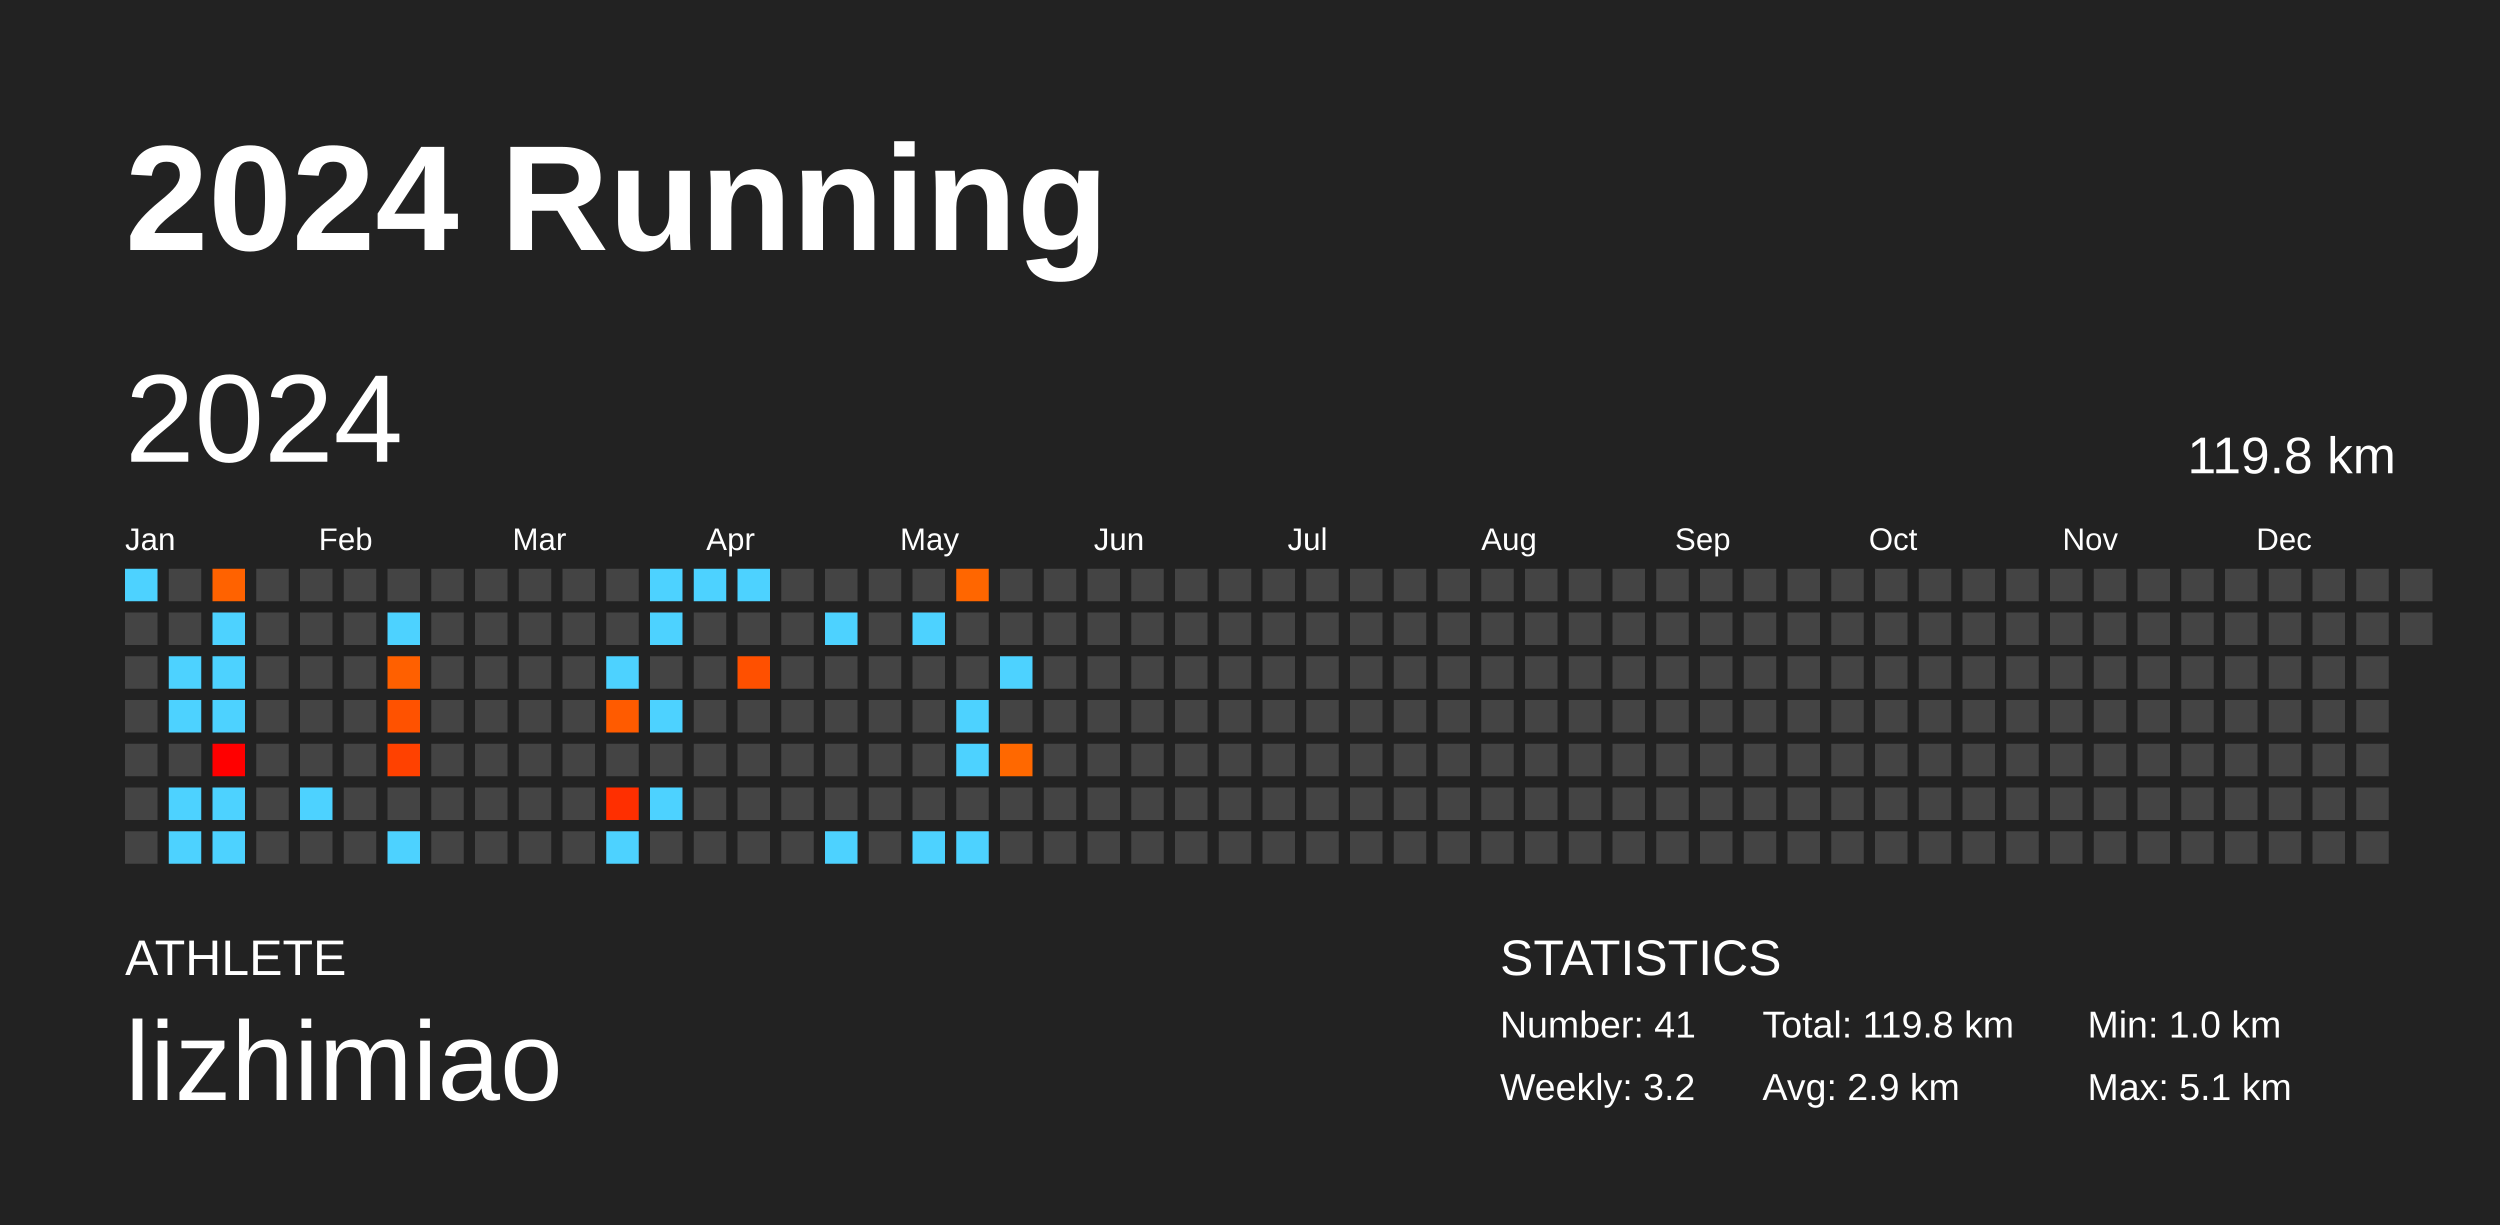
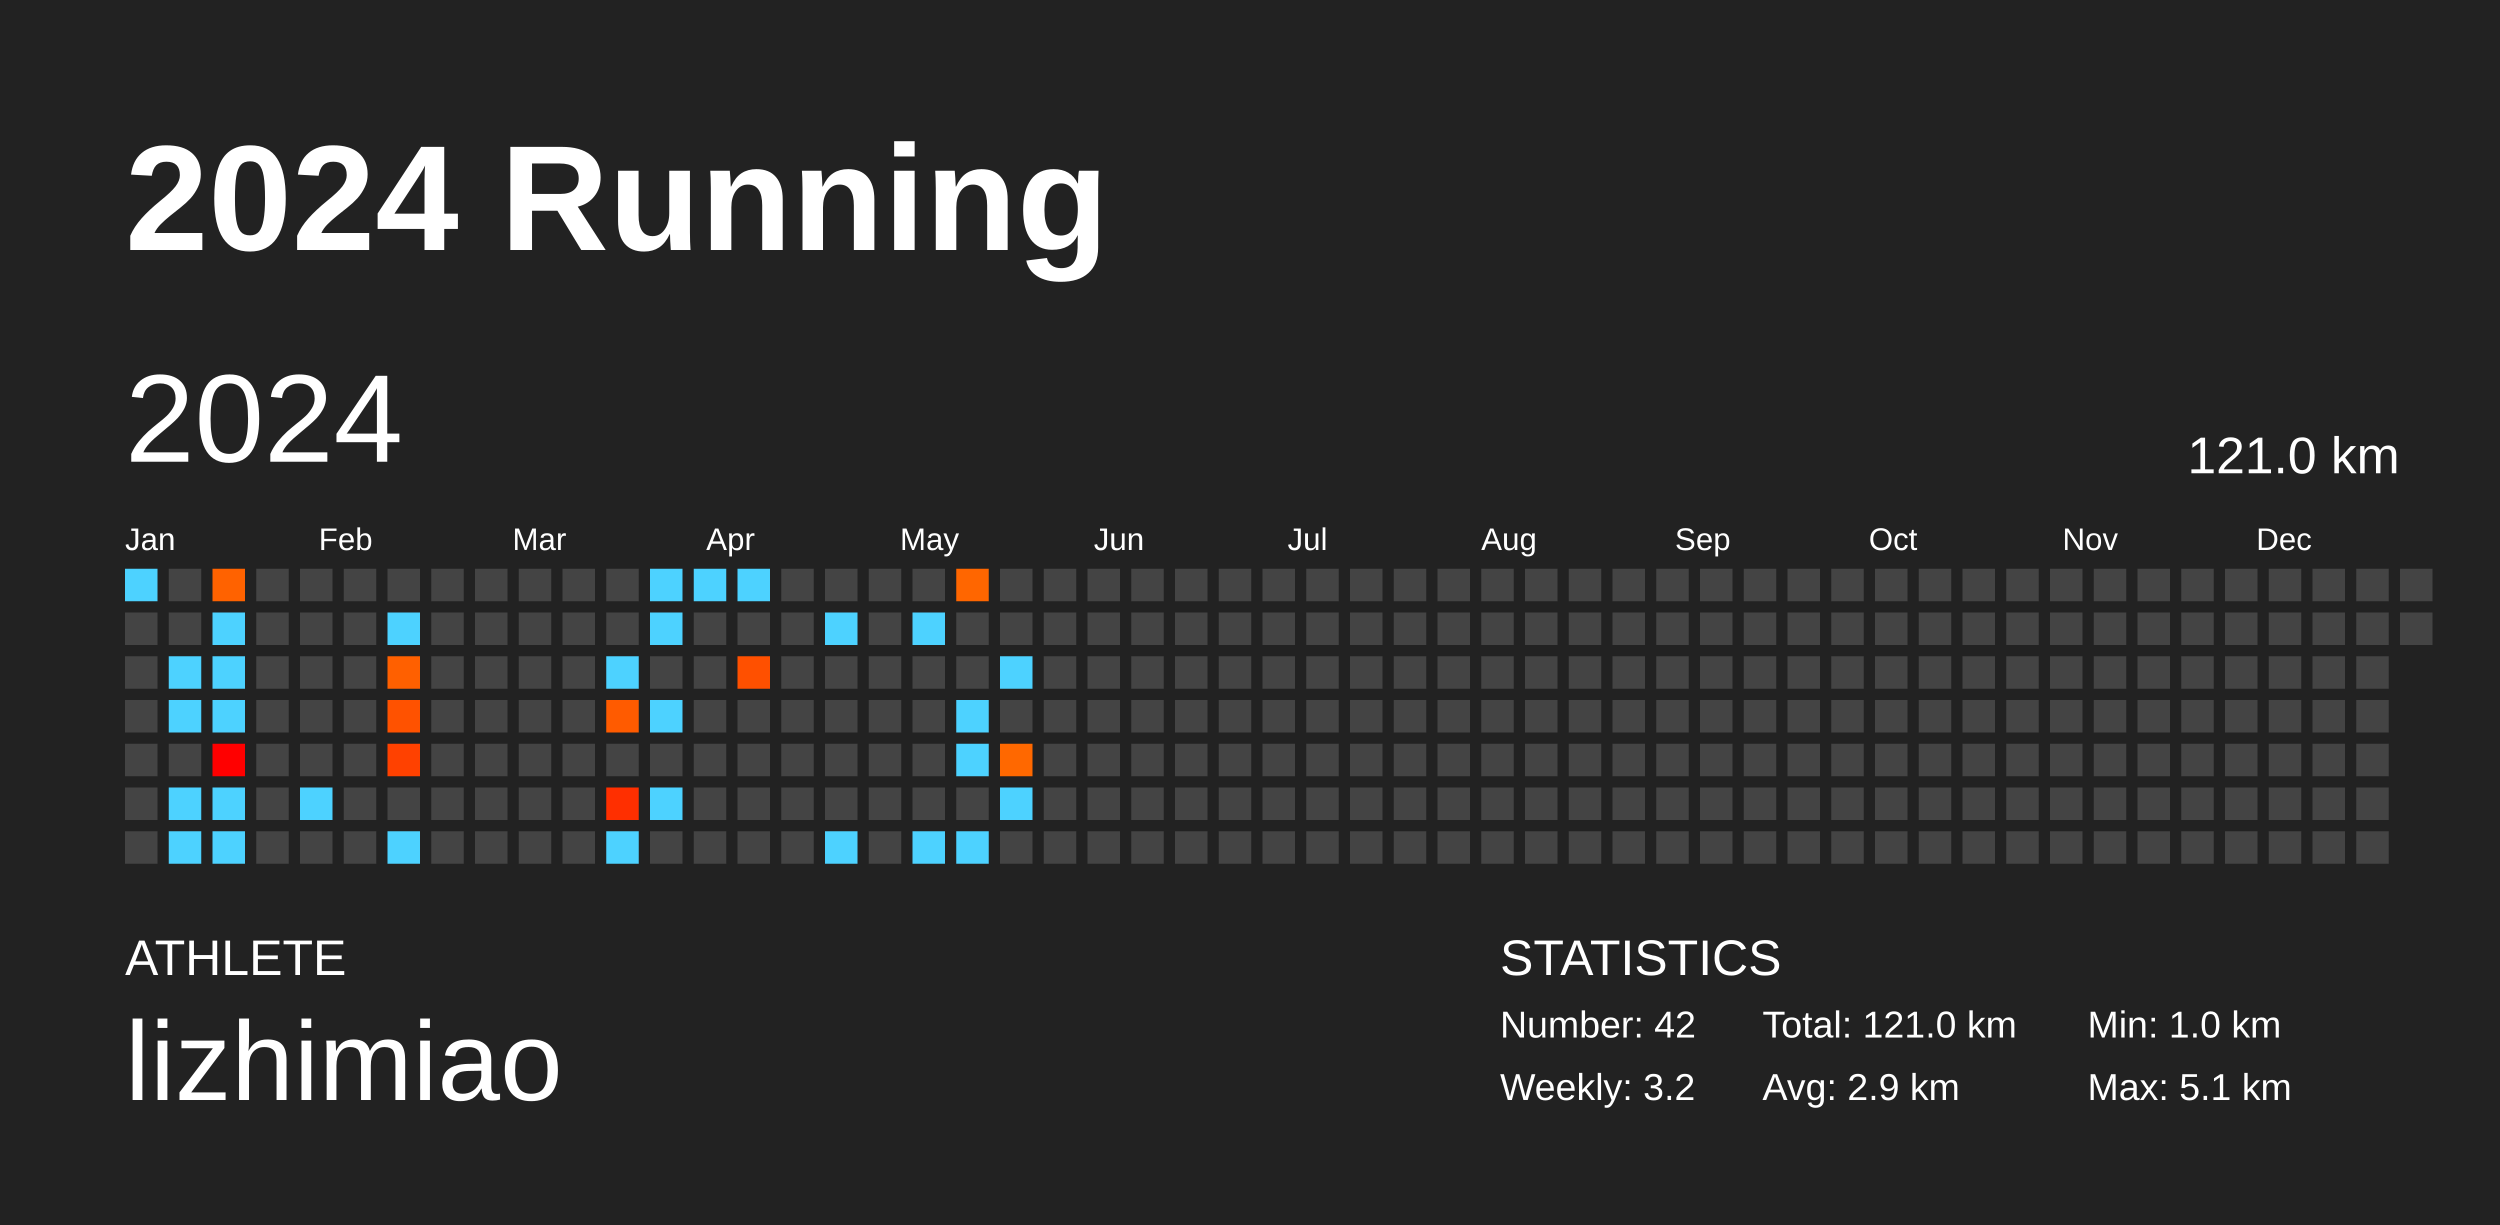
<svg xmlns="http://www.w3.org/2000/svg" baseProfile="full" height="98mm" version="1.1" viewBox="0,0,200,98" width="200mm">
  <defs />
  <rect fill="#222222" height="98" width="200" x="0" y="0" />
  <text fill="#FFFFFF" style="font-size:12px; font-family:Arial; font-weight:bold;" x="10" y="20">2024 Running</text>
  <text fill="#FFFFFF" style="font-size:4px; font-family:Arial" x="10" y="78">ATHLETE</text>
  <text fill="#FFFFFF" style="font-size:9px; font-family:Arial" x="10" y="88">lizhimiao</text>
  <text fill="#FFFFFF" style="font-size:4px; font-family:Arial" x="120" y="78">STATISTICS</text>
-   <text fill="#FFFFFF" style="font-size:3px; font-family:Arial" x="120" y="83">Number: 41</text>
+   <text fill="#FFFFFF" style="font-size:3px; font-family:Arial" x="120" y="83">Number: 42</text>
  <text fill="#FFFFFF" style="font-size:3px; font-family:Arial" x="120" y="88">Weekly: 3.2</text>
-   <text fill="#FFFFFF" style="font-size:3px; font-family:Arial" x="141" y="83">Total: 119.8 km</text>
+   <text fill="#FFFFFF" style="font-size:3px; font-family:Arial" x="141" y="83">Total: 121.0 km</text>
  <text fill="#FFFFFF" style="font-size:3px; font-family:Arial" x="141" y="88">Avg: 2.9 km</text>
  <text fill="#FFFFFF" style="font-size:3px; font-family:Arial" x="167" y="83">Min: 1.0 km</text>
  <text fill="#FFFFFF" style="font-size:3px; font-family:Arial" x="167" y="88">Max: 5.1 km</text>
  <text dominant-baseline="hanging" fill="#FFFFFF" style="font-size:10.0px; font-family:Arial;" x="10" y="30">2024</text>
-   <text dominant-baseline="hanging" fill="#FFFFFF" style="font-size:4.125px; font-family:Arial;" x="175" y="35">119.8 km</text>
+   <text dominant-baseline="hanging" fill="#FFFFFF" style="font-size:4.125px; font-family:Arial;" x="175" y="35">121.0 km</text>
  <text fill="#FFFFFF" style="font-size:2.5px; font-family:Arial" x="10.0" y="44">Jan</text>
  <text fill="#FFFFFF" style="font-size:2.5px; font-family:Arial" x="25.5" y="44">Feb</text>
  <text fill="#FFFFFF" style="font-size:2.5px; font-family:Arial" x="41.0" y="44">Mar</text>
  <text fill="#FFFFFF" style="font-size:2.5px; font-family:Arial" x="56.5" y="44">Apr</text>
  <text fill="#FFFFFF" style="font-size:2.5px; font-family:Arial" x="72.0" y="44">May</text>
  <text fill="#FFFFFF" style="font-size:2.5px; font-family:Arial" x="87.5" y="44">Jun</text>
  <text fill="#FFFFFF" style="font-size:2.5px; font-family:Arial" x="103.0" y="44">Jul</text>
  <text fill="#FFFFFF" style="font-size:2.5px; font-family:Arial" x="118.5" y="44">Aug</text>
  <text fill="#FFFFFF" style="font-size:2.5px; font-family:Arial" x="134.0" y="44">Sep</text>
  <text fill="#FFFFFF" style="font-size:2.5px; font-family:Arial" x="149.5" y="44">Oct</text>
  <text fill="#FFFFFF" style="font-size:2.5px; font-family:Arial" x="165.0" y="44">Nov</text>
  <text fill="#FFFFFF" style="font-size:2.5px; font-family:Arial" x="180.5" y="44">Dec</text>
  <rect fill="#4dd2ff" height="2.6" width="2.6" x="10.0" y="45.5" />
  <rect fill="#444444" height="2.6" width="2.6" x="10.0" y="49.0" />
  <rect fill="#444444" height="2.6" width="2.6" x="10.0" y="52.5" />
  <rect fill="#444444" height="2.6" width="2.6" x="10.0" y="56.0" />
  <rect fill="#444444" height="2.6" width="2.6" x="10.0" y="59.5" />
  <rect fill="#444444" height="2.6" width="2.6" x="10.0" y="63.0" />
  <rect fill="#444444" height="2.6" width="2.6" x="10.0" y="66.5" />
  <rect fill="#444444" height="2.6" width="2.6" x="13.5" y="45.5" />
  <rect fill="#444444" height="2.6" width="2.6" x="13.5" y="49.0" />
  <rect fill="#4dd2ff" height="2.6" width="2.6" x="13.5" y="52.5" />
  <rect fill="#4dd2ff" height="2.6" width="2.6" x="13.5" y="56.0" />
  <rect fill="#444444" height="2.6" width="2.6" x="13.5" y="59.5" />
  <rect fill="#4dd2ff" height="2.6" width="2.6" x="13.5" y="63.0" />
  <rect fill="#4dd2ff" height="2.6" width="2.6" x="13.5" y="66.5" />
  <rect fill="#ff6200" height="2.6" width="2.6" x="17.0" y="45.5" />
  <rect fill="#4dd2ff" height="2.6" width="2.6" x="17.0" y="49.0" />
  <rect fill="#4dd2ff" height="2.6" width="2.6" x="17.0" y="52.5" />
  <rect fill="#4dd2ff" height="2.6" width="2.6" x="17.0" y="56.0" />
  <rect fill="#ff0000" height="2.6" width="2.6" x="17.0" y="59.5" />
  <rect fill="#4dd2ff" height="2.6" width="2.6" x="17.0" y="63.0" />
  <rect fill="#4dd2ff" height="2.6" width="2.6" x="17.0" y="66.5" />
  <rect fill="#444444" height="2.6" width="2.6" x="20.5" y="45.5" />
  <rect fill="#444444" height="2.6" width="2.6" x="20.5" y="49.0" />
  <rect fill="#444444" height="2.6" width="2.6" x="20.5" y="52.5" />
  <rect fill="#444444" height="2.6" width="2.6" x="20.5" y="56.0" />
  <rect fill="#444444" height="2.6" width="2.6" x="20.5" y="59.5" />
  <rect fill="#444444" height="2.6" width="2.6" x="20.5" y="63.0" />
  <rect fill="#444444" height="2.6" width="2.6" x="20.5" y="66.5" />
  <rect fill="#444444" height="2.6" width="2.6" x="24.0" y="45.5" />
  <rect fill="#444444" height="2.6" width="2.6" x="24.0" y="49.0" />
  <rect fill="#444444" height="2.6" width="2.6" x="24.0" y="52.5" />
  <rect fill="#444444" height="2.6" width="2.6" x="24.0" y="56.0" />
  <rect fill="#444444" height="2.6" width="2.6" x="24.0" y="59.5" />
  <rect fill="#4dd2ff" height="2.6" width="2.6" x="24.0" y="63.0" />
  <rect fill="#444444" height="2.6" width="2.6" x="24.0" y="66.5" />
  <rect fill="#444444" height="2.6" width="2.6" x="27.5" y="45.5" />
  <rect fill="#444444" height="2.6" width="2.6" x="27.5" y="49.0" />
  <rect fill="#444444" height="2.6" width="2.6" x="27.5" y="52.5" />
  <rect fill="#444444" height="2.6" width="2.6" x="27.5" y="56.0" />
  <rect fill="#444444" height="2.6" width="2.6" x="27.5" y="59.5" />
  <rect fill="#444444" height="2.6" width="2.6" x="27.5" y="63.0" />
  <rect fill="#444444" height="2.6" width="2.6" x="27.5" y="66.5" />
  <rect fill="#444444" height="2.6" width="2.6" x="31.0" y="45.5" />
  <rect fill="#4dd2ff" height="2.6" width="2.6" x="31.0" y="49.0" />
  <rect fill="#ff6000" height="2.6" width="2.6" x="31.0" y="52.5" />
  <rect fill="#ff5200" height="2.6" width="2.6" x="31.0" y="56.0" />
  <rect fill="#ff4100" height="2.6" width="2.6" x="31.0" y="59.5" />
  <rect fill="#444444" height="2.6" width="2.6" x="31.0" y="63.0" />
  <rect fill="#4dd2ff" height="2.6" width="2.6" x="31.0" y="66.5" />
  <rect fill="#444444" height="2.6" width="2.6" x="34.5" y="45.5" />
  <rect fill="#444444" height="2.6" width="2.6" x="34.5" y="49.0" />
  <rect fill="#444444" height="2.6" width="2.6" x="34.5" y="52.5" />
  <rect fill="#444444" height="2.6" width="2.6" x="34.5" y="56.0" />
  <rect fill="#444444" height="2.6" width="2.6" x="34.5" y="59.5" />
  <rect fill="#444444" height="2.6" width="2.6" x="34.5" y="63.0" />
  <rect fill="#444444" height="2.6" width="2.6" x="34.5" y="66.5" />
  <rect fill="#444444" height="2.6" width="2.6" x="38.0" y="45.5" />
  <rect fill="#444444" height="2.6" width="2.6" x="38.0" y="49.0" />
  <rect fill="#444444" height="2.6" width="2.6" x="38.0" y="52.5" />
  <rect fill="#444444" height="2.6" width="2.6" x="38.0" y="56.0" />
  <rect fill="#444444" height="2.6" width="2.6" x="38.0" y="59.5" />
  <rect fill="#444444" height="2.6" width="2.6" x="38.0" y="63.0" />
  <rect fill="#444444" height="2.6" width="2.6" x="38.0" y="66.5" />
  <rect fill="#444444" height="2.6" width="2.6" x="41.5" y="45.5" />
  <rect fill="#444444" height="2.6" width="2.6" x="41.5" y="49.0" />
  <rect fill="#444444" height="2.6" width="2.6" x="41.5" y="52.5" />
  <rect fill="#444444" height="2.6" width="2.6" x="41.5" y="56.0" />
  <rect fill="#444444" height="2.6" width="2.6" x="41.5" y="59.5" />
  <rect fill="#444444" height="2.6" width="2.6" x="41.5" y="63.0" />
  <rect fill="#444444" height="2.6" width="2.6" x="41.5" y="66.5" />
  <rect fill="#444444" height="2.6" width="2.6" x="45.0" y="45.5" />
  <rect fill="#444444" height="2.6" width="2.6" x="45.0" y="49.0" />
  <rect fill="#444444" height="2.6" width="2.6" x="45.0" y="52.5" />
  <rect fill="#444444" height="2.6" width="2.6" x="45.0" y="56.0" />
  <rect fill="#444444" height="2.6" width="2.6" x="45.0" y="59.5" />
  <rect fill="#444444" height="2.6" width="2.6" x="45.0" y="63.0" />
  <rect fill="#444444" height="2.6" width="2.6" x="45.0" y="66.5" />
  <rect fill="#444444" height="2.6" width="2.6" x="48.5" y="45.5" />
  <rect fill="#444444" height="2.6" width="2.6" x="48.5" y="49.0" />
  <rect fill="#4dd2ff" height="2.6" width="2.6" x="48.5" y="52.5" />
  <rect fill="#ff5b00" height="2.6" width="2.6" x="48.5" y="56.0" />
  <rect fill="#444444" height="2.6" width="2.6" x="48.5" y="59.5" />
  <rect fill="#ff2f00" height="2.6" width="2.6" x="48.5" y="63.0" />
  <rect fill="#4dd2ff" height="2.6" width="2.6" x="48.5" y="66.5" />
  <rect fill="#4dd2ff" height="2.6" width="2.6" x="52.0" y="45.5" />
  <rect fill="#4dd2ff" height="2.6" width="2.6" x="52.0" y="49.0" />
  <rect fill="#444444" height="2.6" width="2.6" x="52.0" y="52.5" />
  <rect fill="#4dd2ff" height="2.6" width="2.6" x="52.0" y="56.0" />
  <rect fill="#444444" height="2.6" width="2.6" x="52.0" y="59.5" />
  <rect fill="#4dd2ff" height="2.6" width="2.6" x="52.0" y="63.0" />
  <rect fill="#444444" height="2.6" width="2.6" x="52.0" y="66.5" />
  <rect fill="#4dd2ff" height="2.6" width="2.6" x="55.5" y="45.5" />
  <rect fill="#444444" height="2.6" width="2.6" x="55.5" y="49.0" />
  <rect fill="#444444" height="2.6" width="2.6" x="55.5" y="52.5" />
  <rect fill="#444444" height="2.6" width="2.6" x="55.5" y="56.0" />
  <rect fill="#444444" height="2.6" width="2.6" x="55.5" y="59.5" />
  <rect fill="#444444" height="2.6" width="2.6" x="55.5" y="63.0" />
  <rect fill="#444444" height="2.6" width="2.6" x="55.5" y="66.5" />
  <rect fill="#4dd2ff" height="2.6" width="2.6" x="59.0" y="45.5" />
  <rect fill="#444444" height="2.6" width="2.6" x="59.0" y="49.0" />
  <rect fill="#ff5000" height="2.6" width="2.6" x="59.0" y="52.5" />
  <rect fill="#444444" height="2.6" width="2.6" x="59.0" y="56.0" />
  <rect fill="#444444" height="2.6" width="2.6" x="59.0" y="59.5" />
  <rect fill="#444444" height="2.6" width="2.6" x="59.0" y="63.0" />
  <rect fill="#444444" height="2.6" width="2.6" x="59.0" y="66.5" />
  <rect fill="#444444" height="2.6" width="2.6" x="62.5" y="45.5" />
  <rect fill="#444444" height="2.6" width="2.6" x="62.5" y="49.0" />
  <rect fill="#444444" height="2.6" width="2.6" x="62.5" y="52.5" />
  <rect fill="#444444" height="2.6" width="2.6" x="62.5" y="56.0" />
  <rect fill="#444444" height="2.6" width="2.6" x="62.5" y="59.5" />
  <rect fill="#444444" height="2.6" width="2.6" x="62.5" y="63.0" />
  <rect fill="#444444" height="2.6" width="2.6" x="62.5" y="66.5" />
  <rect fill="#444444" height="2.6" width="2.6" x="66.0" y="45.5" />
  <rect fill="#4dd2ff" height="2.6" width="2.6" x="66.0" y="49.0" />
  <rect fill="#444444" height="2.6" width="2.6" x="66.0" y="52.5" />
  <rect fill="#444444" height="2.6" width="2.6" x="66.0" y="56.0" />
  <rect fill="#444444" height="2.6" width="2.6" x="66.0" y="59.5" />
  <rect fill="#444444" height="2.6" width="2.6" x="66.0" y="63.0" />
  <rect fill="#4dd2ff" height="2.6" width="2.6" x="66.0" y="66.5" />
  <rect fill="#444444" height="2.6" width="2.6" x="69.5" y="45.5" />
  <rect fill="#444444" height="2.6" width="2.6" x="69.5" y="49.0" />
  <rect fill="#444444" height="2.6" width="2.6" x="69.5" y="52.5" />
  <rect fill="#444444" height="2.6" width="2.6" x="69.5" y="56.0" />
  <rect fill="#444444" height="2.6" width="2.6" x="69.5" y="59.5" />
  <rect fill="#444444" height="2.6" width="2.6" x="69.5" y="63.0" />
  <rect fill="#444444" height="2.6" width="2.6" x="69.5" y="66.5" />
  <rect fill="#444444" height="2.6" width="2.6" x="73.0" y="45.5" />
  <rect fill="#4dd2ff" height="2.6" width="2.6" x="73.0" y="49.0" />
  <rect fill="#444444" height="2.6" width="2.6" x="73.0" y="52.5" />
  <rect fill="#444444" height="2.6" width="2.6" x="73.0" y="56.0" />
  <rect fill="#444444" height="2.6" width="2.6" x="73.0" y="59.5" />
  <rect fill="#444444" height="2.6" width="2.6" x="73.0" y="63.0" />
  <rect fill="#4dd2ff" height="2.6" width="2.6" x="73.0" y="66.5" />
  <rect fill="#ff6600" height="2.6" width="2.6" x="76.5" y="45.5" />
  <rect fill="#444444" height="2.6" width="2.6" x="76.5" y="49.0" />
  <rect fill="#444444" height="2.6" width="2.6" x="76.5" y="52.5" />
  <rect fill="#4dd2ff" height="2.6" width="2.6" x="76.5" y="56.0" />
  <rect fill="#4dd2ff" height="2.6" width="2.6" x="76.5" y="59.5" />
  <rect fill="#444444" height="2.6" width="2.6" x="76.5" y="63.0" />
  <rect fill="#4dd2ff" height="2.6" width="2.6" x="76.5" y="66.5" />
  <rect fill="#444444" height="2.6" width="2.6" x="80.0" y="45.5" />
  <rect fill="#444444" height="2.6" width="2.6" x="80.0" y="49.0" />
  <rect fill="#4dd2ff" height="2.6" width="2.6" x="80.0" y="52.5" />
  <rect fill="#444444" height="2.6" width="2.6" x="80.0" y="56.0" />
  <rect fill="#ff6800" height="2.6" width="2.6" x="80.0" y="59.5" />
-   <rect fill="#444444" height="2.6" width="2.6" x="80.0" y="63.0" />
+   <rect fill="#4dd2ff" height="2.6" width="2.6" x="80.0" y="63.0" />
  <rect fill="#444444" height="2.6" width="2.6" x="80.0" y="66.5" />
  <rect fill="#444444" height="2.6" width="2.6" x="83.5" y="45.5" />
  <rect fill="#444444" height="2.6" width="2.6" x="83.5" y="49.0" />
  <rect fill="#444444" height="2.6" width="2.6" x="83.5" y="52.5" />
  <rect fill="#444444" height="2.6" width="2.6" x="83.5" y="56.0" />
  <rect fill="#444444" height="2.6" width="2.6" x="83.5" y="59.5" />
  <rect fill="#444444" height="2.6" width="2.6" x="83.5" y="63.0" />
  <rect fill="#444444" height="2.6" width="2.6" x="83.5" y="66.5" />
  <rect fill="#444444" height="2.6" width="2.6" x="87.0" y="45.5" />
  <rect fill="#444444" height="2.6" width="2.6" x="87.0" y="49.0" />
  <rect fill="#444444" height="2.6" width="2.6" x="87.0" y="52.5" />
  <rect fill="#444444" height="2.6" width="2.6" x="87.0" y="56.0" />
  <rect fill="#444444" height="2.6" width="2.6" x="87.0" y="59.5" />
  <rect fill="#444444" height="2.6" width="2.6" x="87.0" y="63.0" />
  <rect fill="#444444" height="2.6" width="2.6" x="87.0" y="66.5" />
  <rect fill="#444444" height="2.6" width="2.6" x="90.5" y="45.5" />
  <rect fill="#444444" height="2.6" width="2.6" x="90.5" y="49.0" />
  <rect fill="#444444" height="2.6" width="2.6" x="90.5" y="52.5" />
  <rect fill="#444444" height="2.6" width="2.6" x="90.5" y="56.0" />
  <rect fill="#444444" height="2.6" width="2.6" x="90.5" y="59.5" />
  <rect fill="#444444" height="2.6" width="2.6" x="90.5" y="63.0" />
  <rect fill="#444444" height="2.6" width="2.6" x="90.5" y="66.5" />
  <rect fill="#444444" height="2.6" width="2.6" x="94.0" y="45.5" />
  <rect fill="#444444" height="2.6" width="2.6" x="94.0" y="49.0" />
  <rect fill="#444444" height="2.6" width="2.6" x="94.0" y="52.5" />
  <rect fill="#444444" height="2.6" width="2.6" x="94.0" y="56.0" />
  <rect fill="#444444" height="2.6" width="2.6" x="94.0" y="59.5" />
  <rect fill="#444444" height="2.6" width="2.6" x="94.0" y="63.0" />
  <rect fill="#444444" height="2.6" width="2.6" x="94.0" y="66.5" />
  <rect fill="#444444" height="2.6" width="2.6" x="97.5" y="45.5" />
  <rect fill="#444444" height="2.6" width="2.6" x="97.5" y="49.0" />
  <rect fill="#444444" height="2.6" width="2.6" x="97.5" y="52.5" />
  <rect fill="#444444" height="2.6" width="2.6" x="97.5" y="56.0" />
  <rect fill="#444444" height="2.6" width="2.6" x="97.5" y="59.5" />
  <rect fill="#444444" height="2.6" width="2.6" x="97.5" y="63.0" />
  <rect fill="#444444" height="2.6" width="2.6" x="97.5" y="66.5" />
  <rect fill="#444444" height="2.6" width="2.6" x="101.0" y="45.5" />
  <rect fill="#444444" height="2.6" width="2.6" x="101.0" y="49.0" />
  <rect fill="#444444" height="2.6" width="2.6" x="101.0" y="52.5" />
  <rect fill="#444444" height="2.6" width="2.6" x="101.0" y="56.0" />
  <rect fill="#444444" height="2.6" width="2.6" x="101.0" y="59.5" />
  <rect fill="#444444" height="2.6" width="2.6" x="101.0" y="63.0" />
  <rect fill="#444444" height="2.6" width="2.6" x="101.0" y="66.5" />
  <rect fill="#444444" height="2.6" width="2.6" x="104.5" y="45.5" />
  <rect fill="#444444" height="2.6" width="2.6" x="104.5" y="49.0" />
  <rect fill="#444444" height="2.6" width="2.6" x="104.5" y="52.5" />
  <rect fill="#444444" height="2.6" width="2.6" x="104.5" y="56.0" />
  <rect fill="#444444" height="2.6" width="2.6" x="104.5" y="59.5" />
  <rect fill="#444444" height="2.6" width="2.6" x="104.5" y="63.0" />
  <rect fill="#444444" height="2.6" width="2.6" x="104.5" y="66.5" />
  <rect fill="#444444" height="2.6" width="2.6" x="108.0" y="45.5" />
  <rect fill="#444444" height="2.6" width="2.6" x="108.0" y="49.0" />
  <rect fill="#444444" height="2.6" width="2.6" x="108.0" y="52.5" />
  <rect fill="#444444" height="2.6" width="2.6" x="108.0" y="56.0" />
  <rect fill="#444444" height="2.6" width="2.6" x="108.0" y="59.5" />
  <rect fill="#444444" height="2.6" width="2.6" x="108.0" y="63.0" />
  <rect fill="#444444" height="2.6" width="2.6" x="108.0" y="66.5" />
  <rect fill="#444444" height="2.6" width="2.6" x="111.5" y="45.5" />
  <rect fill="#444444" height="2.6" width="2.6" x="111.5" y="49.0" />
  <rect fill="#444444" height="2.6" width="2.6" x="111.5" y="52.5" />
  <rect fill="#444444" height="2.6" width="2.6" x="111.5" y="56.0" />
  <rect fill="#444444" height="2.6" width="2.6" x="111.5" y="59.5" />
  <rect fill="#444444" height="2.6" width="2.6" x="111.5" y="63.0" />
  <rect fill="#444444" height="2.6" width="2.6" x="111.5" y="66.5" />
  <rect fill="#444444" height="2.6" width="2.6" x="115.0" y="45.5" />
  <rect fill="#444444" height="2.6" width="2.6" x="115.0" y="49.0" />
  <rect fill="#444444" height="2.6" width="2.6" x="115.0" y="52.5" />
  <rect fill="#444444" height="2.6" width="2.6" x="115.0" y="56.0" />
  <rect fill="#444444" height="2.6" width="2.6" x="115.0" y="59.5" />
  <rect fill="#444444" height="2.6" width="2.6" x="115.0" y="63.0" />
  <rect fill="#444444" height="2.6" width="2.6" x="115.0" y="66.5" />
  <rect fill="#444444" height="2.6" width="2.6" x="118.5" y="45.5" />
  <rect fill="#444444" height="2.6" width="2.6" x="118.5" y="49.0" />
  <rect fill="#444444" height="2.6" width="2.6" x="118.5" y="52.5" />
  <rect fill="#444444" height="2.6" width="2.6" x="118.5" y="56.0" />
  <rect fill="#444444" height="2.6" width="2.6" x="118.5" y="59.5" />
  <rect fill="#444444" height="2.6" width="2.6" x="118.5" y="63.0" />
  <rect fill="#444444" height="2.6" width="2.6" x="118.5" y="66.5" />
  <rect fill="#444444" height="2.6" width="2.6" x="122.0" y="45.5" />
  <rect fill="#444444" height="2.6" width="2.6" x="122.0" y="49.0" />
  <rect fill="#444444" height="2.6" width="2.6" x="122.0" y="52.5" />
  <rect fill="#444444" height="2.6" width="2.6" x="122.0" y="56.0" />
  <rect fill="#444444" height="2.6" width="2.6" x="122.0" y="59.5" />
  <rect fill="#444444" height="2.6" width="2.6" x="122.0" y="63.0" />
  <rect fill="#444444" height="2.6" width="2.6" x="122.0" y="66.5" />
  <rect fill="#444444" height="2.6" width="2.6" x="125.5" y="45.5" />
  <rect fill="#444444" height="2.6" width="2.6" x="125.5" y="49.0" />
  <rect fill="#444444" height="2.6" width="2.6" x="125.5" y="52.5" />
  <rect fill="#444444" height="2.6" width="2.6" x="125.5" y="56.0" />
  <rect fill="#444444" height="2.6" width="2.6" x="125.5" y="59.5" />
  <rect fill="#444444" height="2.6" width="2.6" x="125.5" y="63.0" />
  <rect fill="#444444" height="2.6" width="2.6" x="125.5" y="66.5" />
  <rect fill="#444444" height="2.6" width="2.6" x="129.0" y="45.5" />
  <rect fill="#444444" height="2.6" width="2.6" x="129.0" y="49.0" />
  <rect fill="#444444" height="2.6" width="2.6" x="129.0" y="52.5" />
  <rect fill="#444444" height="2.6" width="2.6" x="129.0" y="56.0" />
  <rect fill="#444444" height="2.6" width="2.6" x="129.0" y="59.5" />
  <rect fill="#444444" height="2.6" width="2.6" x="129.0" y="63.0" />
  <rect fill="#444444" height="2.6" width="2.6" x="129.0" y="66.5" />
  <rect fill="#444444" height="2.6" width="2.6" x="132.5" y="45.5" />
  <rect fill="#444444" height="2.6" width="2.6" x="132.5" y="49.0" />
  <rect fill="#444444" height="2.6" width="2.6" x="132.5" y="52.5" />
  <rect fill="#444444" height="2.6" width="2.6" x="132.5" y="56.0" />
  <rect fill="#444444" height="2.6" width="2.6" x="132.5" y="59.5" />
  <rect fill="#444444" height="2.6" width="2.6" x="132.5" y="63.0" />
  <rect fill="#444444" height="2.6" width="2.6" x="132.5" y="66.5" />
  <rect fill="#444444" height="2.6" width="2.6" x="136.0" y="45.5" />
  <rect fill="#444444" height="2.6" width="2.6" x="136.0" y="49.0" />
  <rect fill="#444444" height="2.6" width="2.6" x="136.0" y="52.5" />
  <rect fill="#444444" height="2.6" width="2.6" x="136.0" y="56.0" />
  <rect fill="#444444" height="2.6" width="2.6" x="136.0" y="59.5" />
  <rect fill="#444444" height="2.6" width="2.6" x="136.0" y="63.0" />
  <rect fill="#444444" height="2.6" width="2.6" x="136.0" y="66.5" />
  <rect fill="#444444" height="2.6" width="2.6" x="139.5" y="45.5" />
  <rect fill="#444444" height="2.6" width="2.6" x="139.5" y="49.0" />
  <rect fill="#444444" height="2.6" width="2.6" x="139.5" y="52.5" />
  <rect fill="#444444" height="2.6" width="2.6" x="139.5" y="56.0" />
  <rect fill="#444444" height="2.6" width="2.6" x="139.5" y="59.5" />
  <rect fill="#444444" height="2.6" width="2.6" x="139.5" y="63.0" />
  <rect fill="#444444" height="2.6" width="2.6" x="139.5" y="66.5" />
  <rect fill="#444444" height="2.6" width="2.6" x="143.0" y="45.5" />
  <rect fill="#444444" height="2.6" width="2.6" x="143.0" y="49.0" />
  <rect fill="#444444" height="2.6" width="2.6" x="143.0" y="52.5" />
  <rect fill="#444444" height="2.6" width="2.6" x="143.0" y="56.0" />
  <rect fill="#444444" height="2.6" width="2.6" x="143.0" y="59.5" />
  <rect fill="#444444" height="2.6" width="2.6" x="143.0" y="63.0" />
  <rect fill="#444444" height="2.6" width="2.6" x="143.0" y="66.5" />
  <rect fill="#444444" height="2.6" width="2.6" x="146.5" y="45.5" />
  <rect fill="#444444" height="2.6" width="2.6" x="146.5" y="49.0" />
  <rect fill="#444444" height="2.6" width="2.6" x="146.5" y="52.5" />
  <rect fill="#444444" height="2.6" width="2.6" x="146.5" y="56.0" />
  <rect fill="#444444" height="2.6" width="2.6" x="146.5" y="59.5" />
  <rect fill="#444444" height="2.6" width="2.6" x="146.5" y="63.0" />
  <rect fill="#444444" height="2.6" width="2.6" x="146.5" y="66.5" />
  <rect fill="#444444" height="2.6" width="2.6" x="150.0" y="45.5" />
  <rect fill="#444444" height="2.6" width="2.6" x="150.0" y="49.0" />
  <rect fill="#444444" height="2.6" width="2.6" x="150.0" y="52.5" />
  <rect fill="#444444" height="2.6" width="2.6" x="150.0" y="56.0" />
  <rect fill="#444444" height="2.6" width="2.6" x="150.0" y="59.5" />
  <rect fill="#444444" height="2.6" width="2.6" x="150.0" y="63.0" />
  <rect fill="#444444" height="2.6" width="2.6" x="150.0" y="66.5" />
  <rect fill="#444444" height="2.6" width="2.6" x="153.5" y="45.5" />
  <rect fill="#444444" height="2.6" width="2.6" x="153.5" y="49.0" />
  <rect fill="#444444" height="2.6" width="2.6" x="153.5" y="52.5" />
  <rect fill="#444444" height="2.6" width="2.6" x="153.5" y="56.0" />
  <rect fill="#444444" height="2.6" width="2.6" x="153.5" y="59.5" />
  <rect fill="#444444" height="2.6" width="2.6" x="153.5" y="63.0" />
  <rect fill="#444444" height="2.6" width="2.6" x="153.5" y="66.5" />
  <rect fill="#444444" height="2.6" width="2.6" x="157.0" y="45.5" />
  <rect fill="#444444" height="2.6" width="2.6" x="157.0" y="49.0" />
  <rect fill="#444444" height="2.6" width="2.6" x="157.0" y="52.5" />
  <rect fill="#444444" height="2.6" width="2.6" x="157.0" y="56.0" />
  <rect fill="#444444" height="2.6" width="2.6" x="157.0" y="59.5" />
  <rect fill="#444444" height="2.6" width="2.6" x="157.0" y="63.0" />
  <rect fill="#444444" height="2.6" width="2.6" x="157.0" y="66.5" />
  <rect fill="#444444" height="2.6" width="2.6" x="160.5" y="45.5" />
  <rect fill="#444444" height="2.6" width="2.6" x="160.5" y="49.0" />
  <rect fill="#444444" height="2.6" width="2.6" x="160.5" y="52.5" />
  <rect fill="#444444" height="2.6" width="2.6" x="160.5" y="56.0" />
  <rect fill="#444444" height="2.6" width="2.6" x="160.5" y="59.5" />
  <rect fill="#444444" height="2.6" width="2.6" x="160.5" y="63.0" />
  <rect fill="#444444" height="2.6" width="2.6" x="160.5" y="66.5" />
  <rect fill="#444444" height="2.6" width="2.6" x="164.0" y="45.5" />
  <rect fill="#444444" height="2.6" width="2.6" x="164.0" y="49.0" />
  <rect fill="#444444" height="2.6" width="2.6" x="164.0" y="52.5" />
  <rect fill="#444444" height="2.6" width="2.6" x="164.0" y="56.0" />
  <rect fill="#444444" height="2.6" width="2.6" x="164.0" y="59.5" />
  <rect fill="#444444" height="2.6" width="2.6" x="164.0" y="63.0" />
  <rect fill="#444444" height="2.6" width="2.6" x="164.0" y="66.5" />
  <rect fill="#444444" height="2.6" width="2.6" x="167.5" y="45.5" />
  <rect fill="#444444" height="2.6" width="2.6" x="167.5" y="49.0" />
  <rect fill="#444444" height="2.6" width="2.6" x="167.5" y="52.5" />
  <rect fill="#444444" height="2.6" width="2.6" x="167.5" y="56.0" />
  <rect fill="#444444" height="2.6" width="2.6" x="167.5" y="59.5" />
  <rect fill="#444444" height="2.6" width="2.6" x="167.5" y="63.0" />
  <rect fill="#444444" height="2.6" width="2.6" x="167.5" y="66.5" />
  <rect fill="#444444" height="2.6" width="2.6" x="171.0" y="45.5" />
  <rect fill="#444444" height="2.6" width="2.6" x="171.0" y="49.0" />
  <rect fill="#444444" height="2.6" width="2.6" x="171.0" y="52.5" />
  <rect fill="#444444" height="2.6" width="2.6" x="171.0" y="56.0" />
  <rect fill="#444444" height="2.6" width="2.6" x="171.0" y="59.5" />
  <rect fill="#444444" height="2.6" width="2.6" x="171.0" y="63.0" />
  <rect fill="#444444" height="2.6" width="2.6" x="171.0" y="66.5" />
  <rect fill="#444444" height="2.6" width="2.6" x="174.5" y="45.5" />
  <rect fill="#444444" height="2.6" width="2.6" x="174.5" y="49.0" />
  <rect fill="#444444" height="2.6" width="2.6" x="174.5" y="52.5" />
  <rect fill="#444444" height="2.6" width="2.6" x="174.5" y="56.0" />
  <rect fill="#444444" height="2.6" width="2.6" x="174.5" y="59.5" />
  <rect fill="#444444" height="2.6" width="2.6" x="174.5" y="63.0" />
  <rect fill="#444444" height="2.6" width="2.6" x="174.5" y="66.5" />
  <rect fill="#444444" height="2.6" width="2.6" x="178.0" y="45.5" />
  <rect fill="#444444" height="2.6" width="2.6" x="178.0" y="49.0" />
  <rect fill="#444444" height="2.6" width="2.6" x="178.0" y="52.5" />
  <rect fill="#444444" height="2.6" width="2.6" x="178.0" y="56.0" />
  <rect fill="#444444" height="2.6" width="2.6" x="178.0" y="59.5" />
  <rect fill="#444444" height="2.6" width="2.6" x="178.0" y="63.0" />
  <rect fill="#444444" height="2.6" width="2.6" x="178.0" y="66.5" />
  <rect fill="#444444" height="2.6" width="2.6" x="181.5" y="45.5" />
  <rect fill="#444444" height="2.6" width="2.6" x="181.5" y="49.0" />
  <rect fill="#444444" height="2.6" width="2.6" x="181.5" y="52.5" />
  <rect fill="#444444" height="2.6" width="2.6" x="181.5" y="56.0" />
  <rect fill="#444444" height="2.6" width="2.6" x="181.5" y="59.5" />
  <rect fill="#444444" height="2.6" width="2.6" x="181.5" y="63.0" />
  <rect fill="#444444" height="2.6" width="2.6" x="181.5" y="66.5" />
  <rect fill="#444444" height="2.6" width="2.6" x="185.0" y="45.5" />
  <rect fill="#444444" height="2.6" width="2.6" x="185.0" y="49.0" />
  <rect fill="#444444" height="2.6" width="2.6" x="185.0" y="52.5" />
  <rect fill="#444444" height="2.6" width="2.6" x="185.0" y="56.0" />
  <rect fill="#444444" height="2.6" width="2.6" x="185.0" y="59.5" />
  <rect fill="#444444" height="2.6" width="2.6" x="185.0" y="63.0" />
  <rect fill="#444444" height="2.6" width="2.6" x="185.0" y="66.5" />
  <rect fill="#444444" height="2.6" width="2.6" x="188.5" y="45.5" />
  <rect fill="#444444" height="2.6" width="2.6" x="188.5" y="49.0" />
  <rect fill="#444444" height="2.6" width="2.6" x="188.5" y="52.5" />
  <rect fill="#444444" height="2.6" width="2.6" x="188.5" y="56.0" />
  <rect fill="#444444" height="2.6" width="2.6" x="188.5" y="59.5" />
  <rect fill="#444444" height="2.6" width="2.6" x="188.5" y="63.0" />
  <rect fill="#444444" height="2.6" width="2.6" x="188.5" y="66.5" />
  <rect fill="#444444" height="2.6" width="2.6" x="192.0" y="45.5" />
  <rect fill="#444444" height="2.6" width="2.6" x="192.0" y="49.0" />
</svg>
